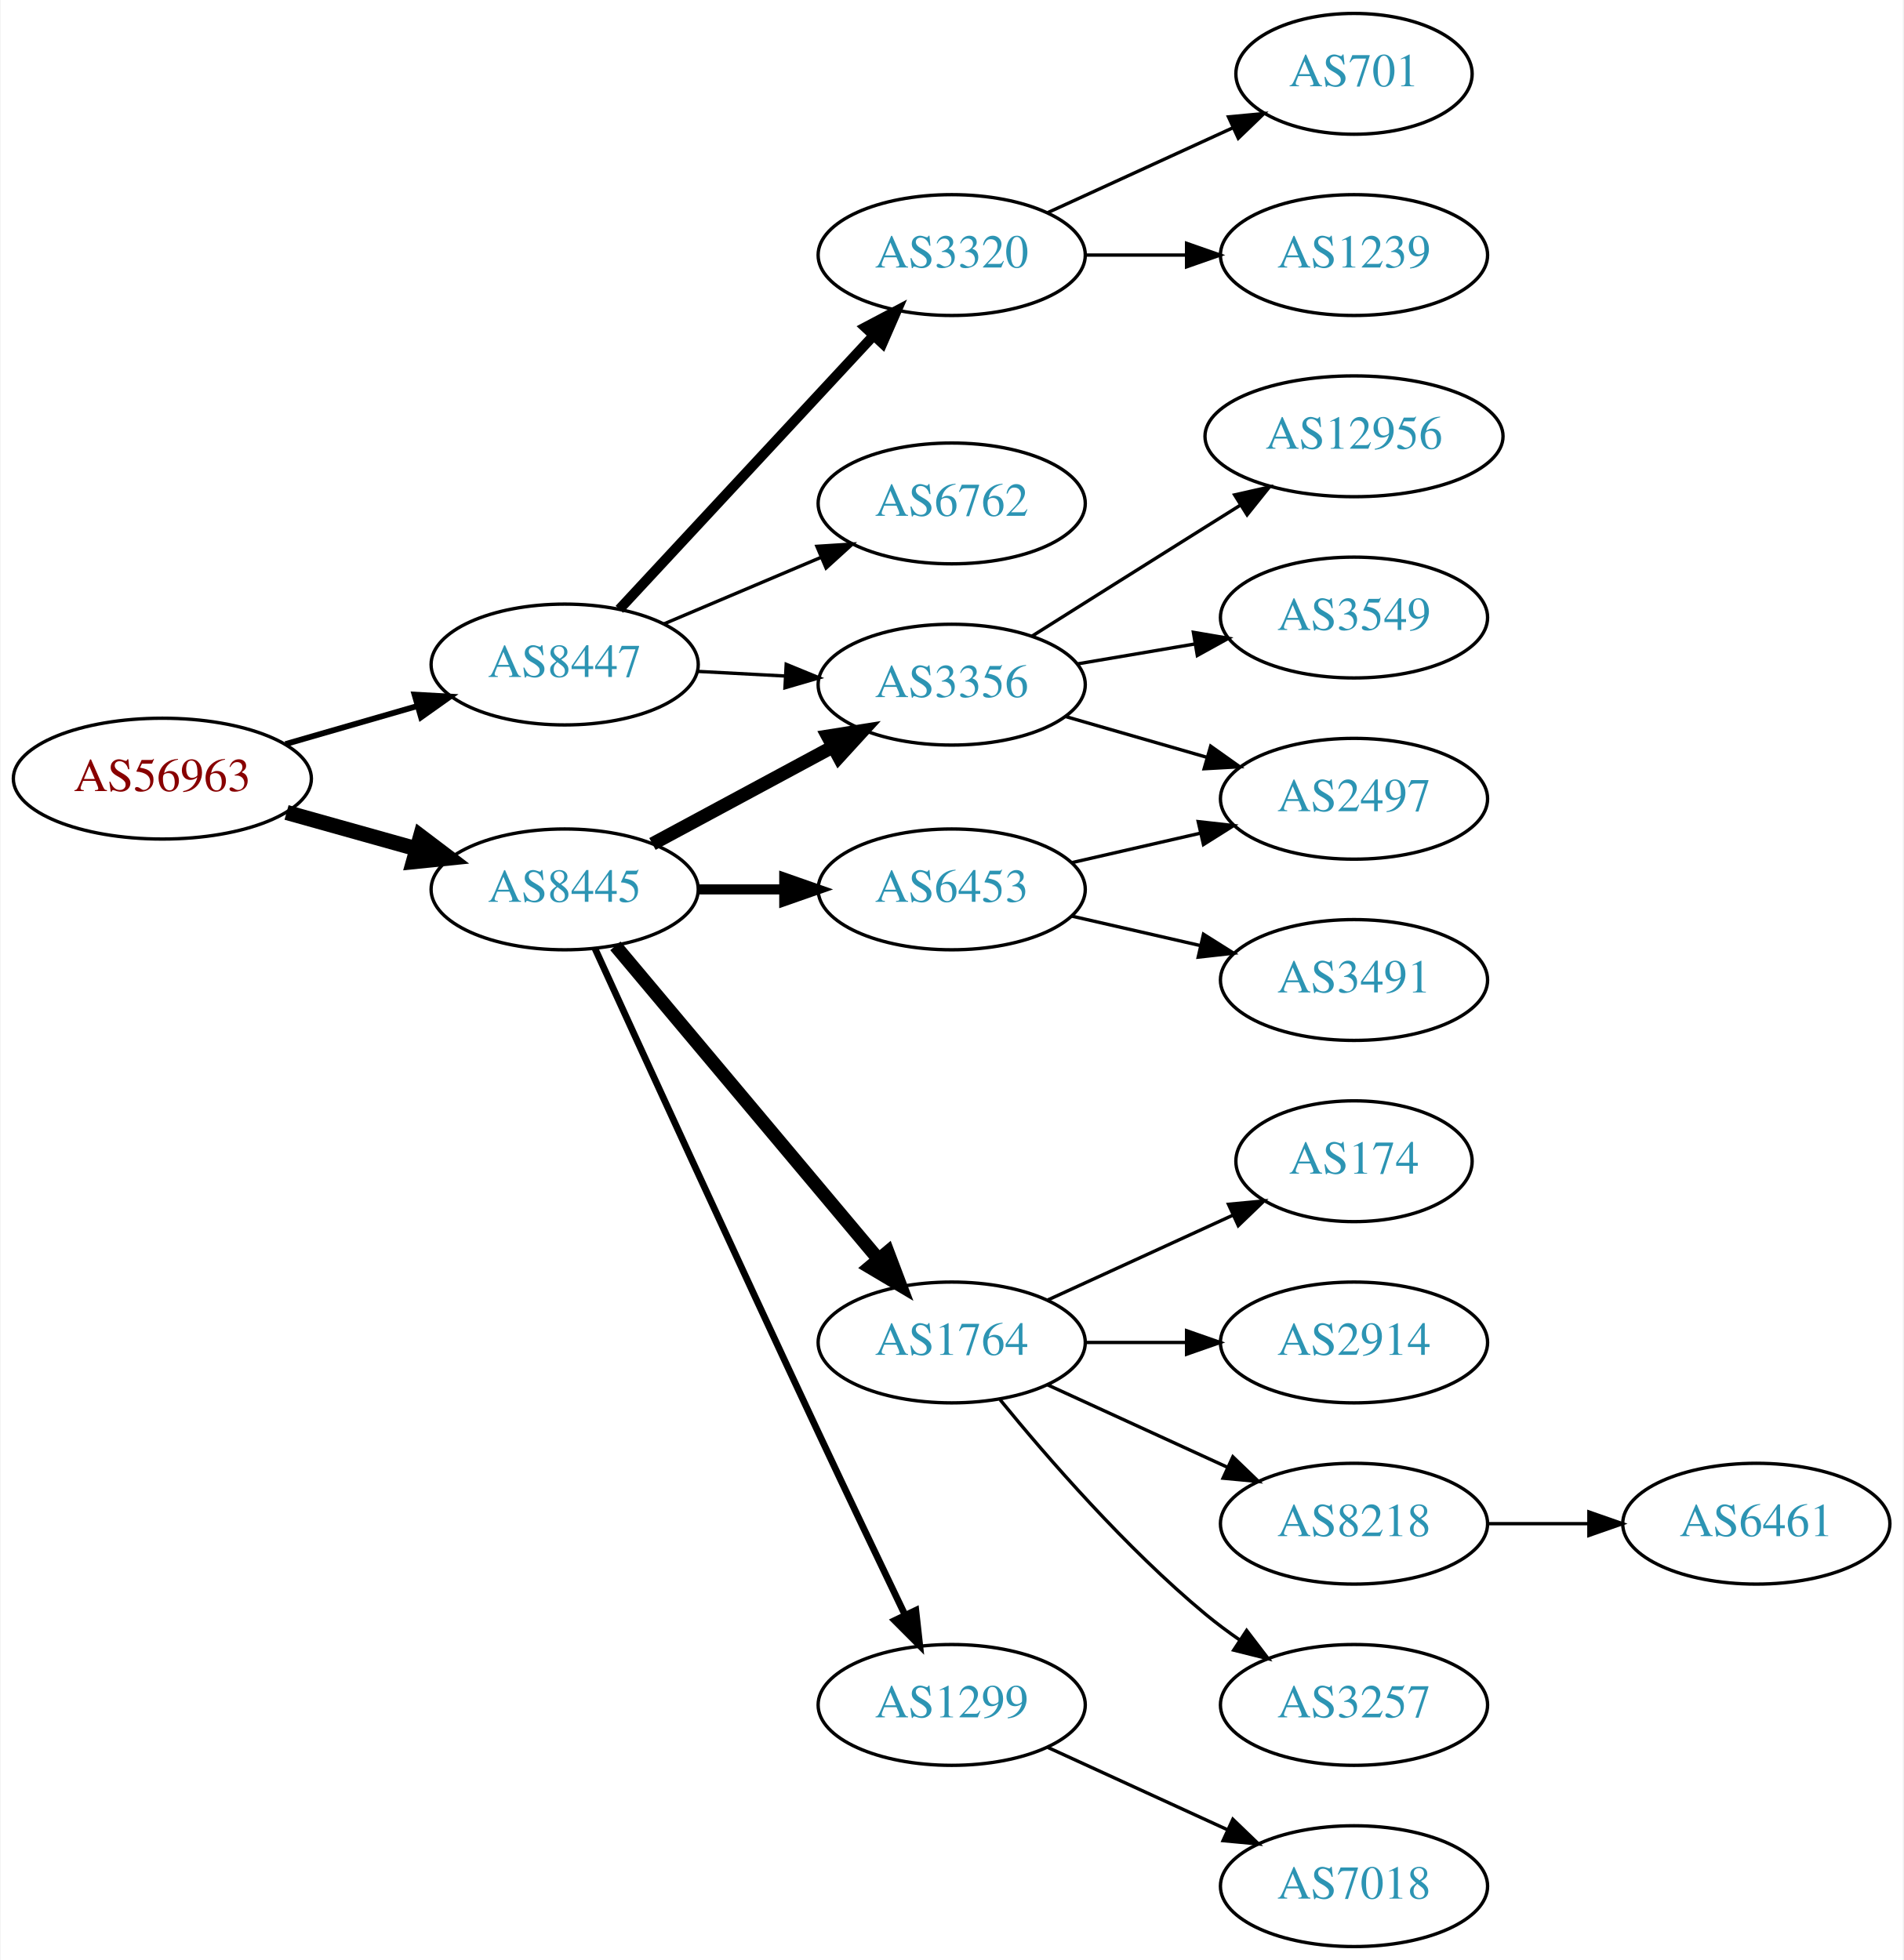
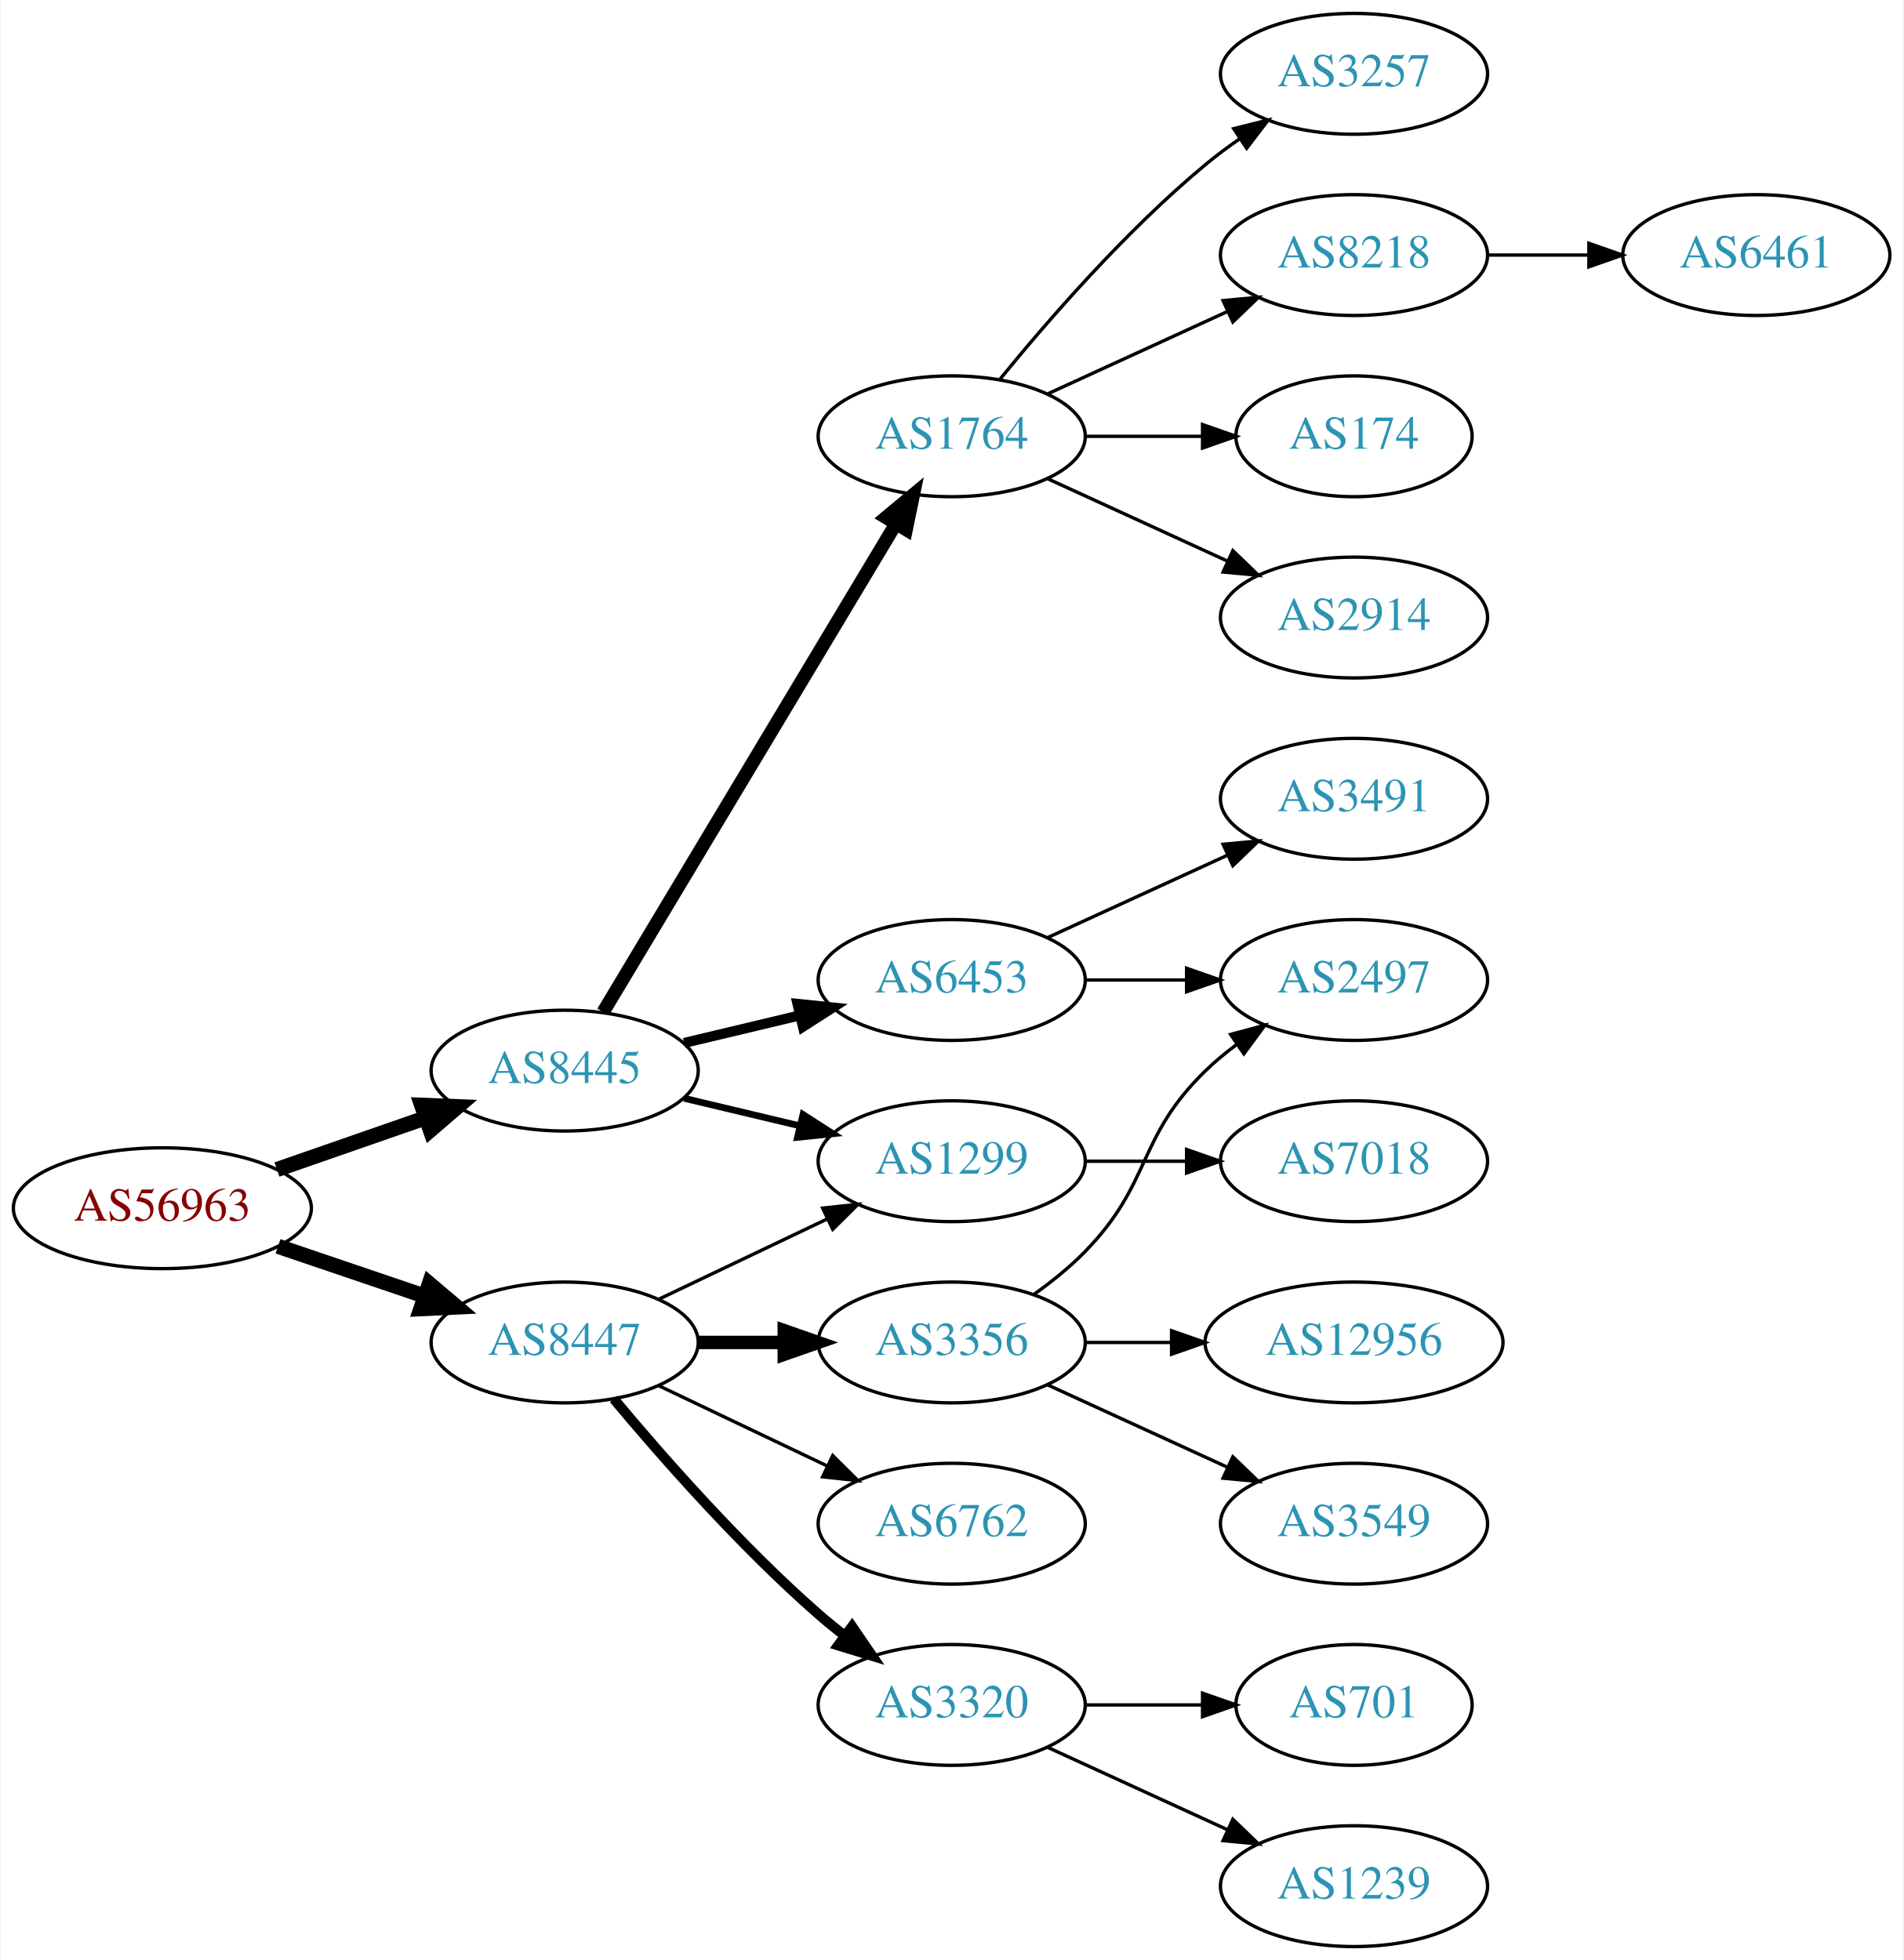
<svg xmlns="http://www.w3.org/2000/svg" xmlns:xlink="http://www.w3.org/1999/xlink" width="567pt" height="584pt" viewBox="0.00 0.00 566.66 584.00">
  <g id="graph0" class="graph" transform="scale(1 1) rotate(0) translate(4 580)">
    <polygon fill="white" stroke="none" points="-4,4 -4,-580 562.663,-580 562.663,4 -4,4" />
    <g id="node1" class="node">
      <g id="a_node1">
        <a xlink:href="/asn/56963" xlink:title="AS56963 ~ Skidata AG [AT]">
-           <ellipse fill="#ffffff" stroke="black" cx="44.196" cy="-348" rx="44.393" ry="18" />
-           <text text-anchor="middle" x="44.196" y="-344.3" font-family="Times,serif" font-size="14.00" fill="#880000">AS56963</text>
+           <ellipse fill="#ffffff" stroke="black" cx="44.196" cy="-220" rx="44.393" ry="18" />
+           <text text-anchor="middle" x="44.196" y="-216.3" font-family="Times,serif" font-size="14.00" fill="#880000">AS56963</text>
        </a>
      </g>
    </g>
    <g id="node2" class="node">
      <g id="a_node2">
        <a xlink:href="/asn/8445" xlink:title="AS8445 ~ SALZBURG-AG-AS [AT]">
-           <ellipse fill="#ffffff" stroke="black" cx="164.039" cy="-315" rx="39.794" ry="18" />
-           <text text-anchor="middle" x="164.039" y="-311.3" font-family="Times,serif" font-size="14.00" fill="#2c94b3">AS8445</text>
+           <ellipse fill="#ffffff" stroke="black" cx="164.039" cy="-261" rx="39.794" ry="18" />
+           <text text-anchor="middle" x="164.039" y="-257.3" font-family="Times,serif" font-size="14.00" fill="#2c94b3">AS8445</text>
        </a>
      </g>
    </g>
    <g id="edge1" class="edge">
-       <path fill="none" stroke="black" stroke-width="4.5" d="M81.193,-337.92C93.37,-334.51 107.095,-330.666 119.776,-327.115" />
-       <polygon fill="black" stroke="black" stroke-width="4.5" points="121.106,-330.832 129.673,-324.343 118.982,-323.248 121.106,-330.832" />
+       <path fill="none" stroke="black" stroke-width="4.5" d="M78.335,-231.53C92.053,-236.302 108.092,-241.883 122.502,-246.896" />
+       <polygon fill="black" stroke="black" stroke-width="4.5" points="121.43,-250.692 132.168,-250.26 124.018,-243.255 121.43,-250.692" />
    </g>
    <g id="node3" class="node">
      <g id="a_node3">
        <a xlink:href="/asn/8447" xlink:title="AS8447 ~ A1 Telekom Austria AG [AT]">
-           <ellipse fill="#ffffff" stroke="black" cx="164.039" cy="-382" rx="39.794" ry="18" />
-           <text text-anchor="middle" x="164.039" y="-378.3" font-family="Times,serif" font-size="14.00" fill="#2c94b3">AS8447</text>
+           <ellipse fill="#ffffff" stroke="black" cx="164.039" cy="-180" rx="39.794" ry="18" />
+           <text text-anchor="middle" x="164.039" y="-176.3" font-family="Times,serif" font-size="14.00" fill="#2c94b3">AS8447</text>
        </a>
      </g>
    </g>
    <g id="edge2" class="edge">
-       <path fill="none" stroke="black" stroke-width="1.731" d="M80.873,-358.293C93.288,-361.876 107.344,-365.931 120.275,-369.662" />
-       <polygon fill="black" stroke="black" stroke-width="1.731" points="119.32,-373.029 129.898,-372.438 121.26,-366.303 119.32,-373.029" />
+       <path fill="none" stroke="black" stroke-width="4.5" d="M78.65,-208.645C92.251,-204.028 108.093,-198.651 122.354,-193.81" />
+       <polygon fill="black" stroke="black" stroke-width="4.5" points="123.724,-197.503 131.928,-190.56 121.193,-190.046 123.724,-197.503" />
    </g>
    <g id="node4" class="node">
      <g id="a_node4">
-         <a xlink:href="/asn/3356" xlink:title="AS3356 ~ Level 3 Parent, LLC [US]">
-           <ellipse fill="#ffffff" stroke="black" cx="279.332" cy="-376" rx="39.794" ry="18" />
-           <text text-anchor="middle" x="279.332" y="-372.3" font-family="Times,serif" font-size="14.00" fill="#2c94b3">AS3356</text>
+         <a xlink:href="/asn/1299" xlink:title="AS1299 ~ Telia Carrier [EU]">
+           <ellipse fill="#ffffff" stroke="black" cx="279.332" cy="-234" rx="39.794" ry="18" />
+           <text text-anchor="middle" x="279.332" y="-230.3" font-family="Times,serif" font-size="14.00" fill="#2c94b3">AS1299</text>
        </a>
      </g>
    </g>
    <g id="edge3" class="edge">
-       <path fill="none" stroke="black" stroke-width="4" d="M190.182,-328.538C205.913,-337.008 226.397,-348.037 243.659,-357.331" />
-       <polygon fill="black" stroke="black" stroke-width="4" points="242.403,-360.63 252.867,-362.289 245.721,-354.467 242.403,-360.63" />
+       <path fill="none" stroke="black" stroke-width="2" d="M199.646,-252.752C210.517,-250.162 222.671,-247.265 234.114,-244.538" />
+       <polygon fill="black" stroke="black" stroke-width="2" points="235.02,-247.92 243.936,-242.197 233.397,-241.111 235.02,-247.92" />
    </g>
    <g id="node5" class="node">
      <g id="a_node5">
        <a xlink:href="/asn/6453" xlink:title="AS6453 ~ TATA COMMUNICATIONS (AMERICA) INC [US]">
-           <ellipse fill="#ffffff" stroke="black" cx="279.332" cy="-315" rx="39.794" ry="18" />
-           <text text-anchor="middle" x="279.332" y="-311.3" font-family="Times,serif" font-size="14.00" fill="#2c94b3">AS6453</text>
+           <ellipse fill="#ffffff" stroke="black" cx="279.332" cy="-288" rx="39.794" ry="18" />
+           <text text-anchor="middle" x="279.332" y="-284.3" font-family="Times,serif" font-size="14.00" fill="#2c94b3">AS6453</text>
        </a>
      </g>
    </g>
    <g id="edge4" class="edge">
-       <path fill="none" stroke="black" stroke-width="3" d="M203.711,-315C211.914,-315 220.678,-315 229.21,-315" />
-       <polygon fill="black" stroke="black" stroke-width="3" points="229.449,-318.5 239.449,-315 229.449,-311.5 229.449,-318.5" />
+       <path fill="none" stroke="black" stroke-width="3" d="M199.646,-269.248C210.517,-271.838 222.671,-274.735 234.114,-277.462" />
+       <polygon fill="black" stroke="black" stroke-width="3" points="233.397,-280.889 243.936,-279.803 235.02,-274.08 233.397,-280.889" />
    </g>
    <g id="node6" class="node">
      <g id="a_node6">
-         <a xlink:href="/asn/1299" xlink:title="AS1299 ~ Telia Carrier [EU]">
+         <a xlink:href="/asn/1764" xlink:title="AS1764 ~ NEXTLAYER-AS [AT]">
+           <ellipse fill="#ffffff" stroke="black" cx="279.332" cy="-450" rx="39.794" ry="18" />
+           <text text-anchor="middle" x="279.332" y="-446.3" font-family="Times,serif" font-size="14.00" fill="#2c94b3">AS1764</text>
+         </a>
+       </g>
+     </g>
+     <g id="edge5" class="edge">
+       <path fill="none" stroke="black" stroke-width="4" d="M175.494,-278.442C195.475,-311.775 239.18,-384.686 262.666,-423.866" />
+       <polygon fill="black" stroke="black" stroke-width="4" points="259.758,-425.823 267.902,-432.6 265.762,-422.224 259.758,-425.823" />
+     </g>
+     <g id="edge17" class="edge">
+       <path fill="none" stroke="black" d="M192.175,-192.934C207.169,-200.081 225.99,-209.052 242.213,-216.785" />
+       <polygon fill="black" stroke="black" points="240.884,-220.028 251.417,-221.171 243.895,-213.709 240.884,-220.028" />
+     </g>
+     <g id="node15" class="node">
+       <g id="a_node15">
+         <a xlink:href="/asn/3356" xlink:title="AS3356 ~ Level 3 Parent, LLC [US]">
+           <ellipse fill="#ffffff" stroke="black" cx="279.332" cy="-180" rx="39.794" ry="18" />
+           <text text-anchor="middle" x="279.332" y="-176.3" font-family="Times,serif" font-size="14.00" fill="#2c94b3">AS3356</text>
+         </a>
+       </g>
+     </g>
+     <g id="edge14" class="edge">
+       <path fill="none" stroke="black" stroke-width="4" d="M203.711,-180C211.914,-180 220.678,-180 229.21,-180" />
+       <polygon fill="black" stroke="black" stroke-width="4" points="229.449,-183.5 239.449,-180 229.449,-176.5 229.449,-183.5" />
+     </g>
+     <g id="node16" class="node">
+       <g id="a_node16">
+         <a xlink:href="/asn/6762" xlink:title="AS6762 ~ TELECOM ITALIA SPARKLE S.p.A. [IT]">
+           <ellipse fill="#ffffff" stroke="black" cx="279.332" cy="-126" rx="39.794" ry="18" />
+           <text text-anchor="middle" x="279.332" y="-122.3" font-family="Times,serif" font-size="14.00" fill="#2c94b3">AS6762</text>
+         </a>
+       </g>
+     </g>
+     <g id="edge15" class="edge">
+       <path fill="none" stroke="black" d="M192.175,-167.066C207.169,-159.919 225.99,-150.948 242.213,-143.215" />
+       <polygon fill="black" stroke="black" points="243.895,-146.291 251.417,-138.829 240.884,-139.972 243.895,-146.291" />
+     </g>
+     <g id="node17" class="node">
+       <g id="a_node17">
+         <a xlink:href="/asn/3320" xlink:title="AS3320 ~ DTAG [DE]">
          <ellipse fill="#ffffff" stroke="black" cx="279.332" cy="-72" rx="39.794" ry="18" />
-           <text text-anchor="middle" x="279.332" y="-68.3" font-family="Times,serif" font-size="14.00" fill="#2c94b3">AS1299</text>
-         </a>
-       </g>
-     </g>
-     <g id="edge5" class="edge">
-       <path fill="none" stroke="black" stroke-width="2" d="M173.026,-297.464C186.602,-267.704 215.099,-205.43 239.685,-153 248.176,-134.892 257.868,-114.579 265.422,-98.825" />
-       <polygon fill="black" stroke="black" stroke-width="2" points="268.647,-100.195 269.82,-89.665 262.337,-97.165 268.647,-100.195" />
+           <text text-anchor="middle" x="279.332" y="-68.3" font-family="Times,serif" font-size="14.00" fill="#2c94b3">AS3320</text>
+         </a>
+       </g>
+     </g>
+     <g id="edge16" class="edge">
+       <path fill="none" stroke="black" stroke-width="3" d="M178.669,-163.183C192.951,-146.071 216.498,-119.255 239.685,-99 242.151,-96.846 244.789,-94.706 247.487,-92.628" />
+       <polygon fill="black" stroke="black" stroke-width="3" points="249.66,-95.375 255.641,-86.63 245.512,-89.736 249.66,-95.375" />
+     </g>
+     <g id="node14" class="node">
+       <g id="a_node14">
+         <a xlink:href="/asn/7018" xlink:title="AS7018 ~ AT&amp;T Services, Inc. [US]">
+           <ellipse fill="#ffffff" stroke="black" cx="399.174" cy="-234" rx="39.794" ry="18" />
+           <text text-anchor="middle" x="399.174" y="-230.3" font-family="Times,serif" font-size="14.00" fill="#2c94b3">AS7018</text>
+         </a>
+       </g>
+     </g>
+     <g id="edge13" class="edge">
+       <path fill="none" stroke="black" d="M319.244,-234C328.798,-234 339.147,-234 349.11,-234" />
+       <polygon fill="black" stroke="black" points="349.302,-237.5 359.302,-234 349.302,-230.5 349.302,-237.5" />
+     </g>
+     <g id="node12" class="node">
+       <g id="a_node12">
+         <a xlink:href="/asn/2497" xlink:title="AS2497 ~ Internet Initiative Japan Inc. [JP]">
+           <ellipse fill="#ffffff" stroke="black" cx="399.174" cy="-288" rx="39.794" ry="18" />
+           <text text-anchor="middle" x="399.174" y="-284.3" font-family="Times,serif" font-size="14.00" fill="#2c94b3">AS2497</text>
+         </a>
+       </g>
+     </g>
+     <g id="edge11" class="edge">
+       <path fill="none" stroke="black" d="M319.244,-288C328.798,-288 339.147,-288 349.11,-288" />
+       <polygon fill="black" stroke="black" points="349.302,-291.5 359.302,-288 349.302,-284.5 349.302,-291.5" />
+     </g>
+     <g id="node13" class="node">
+       <g id="a_node13">
+         <a xlink:href="/asn/3491" xlink:title="AS3491 ~ PCCW Global, Inc. [US]">
+           <ellipse fill="#ffffff" stroke="black" cx="399.174" cy="-342" rx="39.794" ry="18" />
+           <text text-anchor="middle" x="399.174" y="-338.3" font-family="Times,serif" font-size="14.00" fill="#2c94b3">AS3491</text>
+         </a>
+       </g>
+     </g>
+     <g id="edge12" class="edge">
+       <path fill="none" stroke="black" d="M307.96,-300.661C323.917,-307.973 344.188,-317.261 361.471,-325.181" />
+       <polygon fill="black" stroke="black" points="360.169,-328.435 370.718,-329.419 363.085,-322.071 360.169,-328.435" />
    </g>
    <g id="node7" class="node">
      <g id="a_node7">
-         <a xlink:href="/asn/1764" xlink:title="AS1764 ~ NEXTLAYER-AS [AT]">
-           <ellipse fill="#ffffff" stroke="black" cx="279.332" cy="-180" rx="39.794" ry="18" />
-           <text text-anchor="middle" x="279.332" y="-176.3" font-family="Times,serif" font-size="14.00" fill="#2c94b3">AS1764</text>
+         <a xlink:href="/asn/8218" xlink:title="AS8218 ~ legacy Neotelecoms [FR]">
+           <ellipse fill="#ffffff" stroke="black" cx="399.174" cy="-504" rx="39.794" ry="18" />
+           <text text-anchor="middle" x="399.174" y="-500.3" font-family="Times,serif" font-size="14.00" fill="#2c94b3">AS8218</text>
        </a>
      </g>
    </g>
    <g id="edge6" class="edge">
-       <path fill="none" stroke="black" stroke-width="4" d="M179.158,-298.175C198.833,-274.731 234.637,-232.066 257.415,-204.924" />
-       <polygon fill="black" stroke="black" stroke-width="4" points="260.287,-206.947 264.034,-197.037 254.925,-202.447 260.287,-206.947" />
-     </g>
-     <g id="edge20" class="edge">
-       <path fill="none" stroke="black" d="M203.711,-379.952C212.096,-379.508 221.068,-379.033 229.778,-378.571" />
-       <polygon fill="black" stroke="black" points="230.033,-382.063 239.834,-378.039 229.663,-375.073 230.033,-382.063" />
+       <path fill="none" stroke="black" d="M307.96,-462.661C323.917,-469.973 344.188,-479.261 361.471,-487.181" />
+       <polygon fill="black" stroke="black" points="360.169,-490.435 370.718,-491.419 363.085,-484.071 360.169,-490.435" />
+     </g>
+     <g id="node8" class="node">
+       <g id="a_node8">
+         <a xlink:href="/asn/174" xlink:title="AS174 ~ Cogent Communications [US]">
+           <ellipse fill="#ffffff" stroke="black" cx="399.174" cy="-450" rx="35.194" ry="18" />
+           <text text-anchor="middle" x="399.174" y="-446.3" font-family="Times,serif" font-size="14.00" fill="#2c94b3">AS174</text>
+         </a>
+       </g>
+     </g>
+     <g id="edge7" class="edge">
+       <path fill="none" stroke="black" d="M319.244,-450C330.331,-450 342.491,-450 353.873,-450" />
+       <polygon fill="black" stroke="black" points="354.055,-453.5 364.055,-450 354.055,-446.5 354.055,-453.5" />
+     </g>
+     <g id="node9" class="node">
+       <g id="a_node9">
+         <a xlink:href="/asn/2914" xlink:title="AS2914 ~ NTT America, Inc. [US]">
+           <ellipse fill="#ffffff" stroke="black" cx="399.174" cy="-396" rx="39.794" ry="18" />
+           <text text-anchor="middle" x="399.174" y="-392.3" font-family="Times,serif" font-size="14.00" fill="#2c94b3">AS2914</text>
+         </a>
+       </g>
+     </g>
+     <g id="edge8" class="edge">
+       <path fill="none" stroke="black" d="M307.96,-437.339C323.917,-430.027 344.188,-420.739 361.471,-412.819" />
+       <polygon fill="black" stroke="black" points="363.085,-415.929 370.718,-408.581 360.169,-409.565 363.085,-415.929" />
+     </g>
+     <g id="node10" class="node">
+       <g id="a_node10">
+         <a xlink:href="/asn/3257" xlink:title="AS3257 ~ GTT [DE]">
+           <ellipse fill="#ffffff" stroke="black" cx="399.174" cy="-558" rx="39.794" ry="18" />
+           <text text-anchor="middle" x="399.174" y="-554.3" font-family="Times,serif" font-size="14.00" fill="#2c94b3">AS3257</text>
+         </a>
+       </g>
+     </g>
+     <g id="edge9" class="edge">
+       <path fill="none" stroke="black" d="M293.751,-467.065C307.865,-484.375 331.28,-511.345 354.978,-531 358.194,-533.668 361.695,-536.27 365.265,-538.741" />
+       <polygon fill="black" stroke="black" points="363.343,-541.666 373.622,-544.236 367.189,-535.817 363.343,-541.666" />
+     </g>
+     <g id="node11" class="node">
+       <g id="a_node11">
+         <a xlink:href="/asn/6461" xlink:title="AS6461 ~ Zayo Bandwidth [US]">
+           <ellipse fill="#ffffff" stroke="black" cx="519.017" cy="-504" rx="39.794" ry="18" />
+           <text text-anchor="middle" x="519.017" y="-500.3" font-family="Times,serif" font-size="14.00" fill="#2c94b3">AS6461</text>
+         </a>
+       </g>
+     </g>
+     <g id="edge10" class="edge">
+       <path fill="none" stroke="black" d="M439.087,-504C448.64,-504 458.99,-504 468.952,-504" />
+       <polygon fill="black" stroke="black" points="469.145,-507.5 479.145,-504 469.145,-500.5 469.145,-507.5" />
+     </g>
+     <g id="edge18" class="edge">
+       <path fill="none" stroke="black" d="M303.926,-194.389C309.182,-198.148 314.513,-202.437 318.978,-207 339.151,-227.617 334.285,-240.906 354.978,-261 357.823,-263.763 360.997,-266.386 364.297,-268.834" />
+       <polygon fill="black" stroke="black" points="362.414,-271.786 372.645,-274.538 366.363,-266.006 362.414,-271.786" />
    </g>
    <g id="node18" class="node">
      <g id="a_node18">
-         <a xlink:href="/asn/3320" xlink:title="AS3320 ~ DTAG [DE]">
-           <ellipse fill="#ffffff" stroke="black" cx="279.332" cy="-504" rx="39.794" ry="18" />
-           <text text-anchor="middle" x="279.332" y="-500.3" font-family="Times,serif" font-size="14.00" fill="#2c94b3">AS3320</text>
-         </a>
-       </g>
-     </g>
-     <g id="edge18" class="edge">
-       <path fill="none" stroke="black" stroke-width="3" d="M180.318,-398.453C199.829,-419.464 233.737,-455.978 256.108,-480.068" />
-       <polygon fill="black" stroke="black" stroke-width="3" points="253.563,-482.472 262.933,-487.418 258.693,-477.708 253.563,-482.472" />
+         <a xlink:href="/asn/3549" xlink:title="AS3549 ~ Level 3 Parent, LLC [US]">
+           <ellipse fill="#ffffff" stroke="black" cx="399.174" cy="-126" rx="39.794" ry="18" />
+           <text text-anchor="middle" x="399.174" y="-122.3" font-family="Times,serif" font-size="14.00" fill="#2c94b3">AS3549</text>
+         </a>
+       </g>
+     </g>
+     <g id="edge19" class="edge">
+       <path fill="none" stroke="black" d="M307.96,-167.339C323.917,-160.027 344.188,-150.739 361.471,-142.819" />
+       <polygon fill="black" stroke="black" points="363.085,-145.929 370.718,-138.581 360.169,-139.565 363.085,-145.929" />
    </g>
    <g id="node19" class="node">
      <g id="a_node19">
-         <a xlink:href="/asn/6762" xlink:title="AS6762 ~ TELECOM ITALIA SPARKLE S.p.A. [IT]">
-           <ellipse fill="#ffffff" stroke="black" cx="279.332" cy="-430" rx="39.794" ry="18" />
-           <text text-anchor="middle" x="279.332" y="-426.3" font-family="Times,serif" font-size="14.00" fill="#2c94b3">AS6762</text>
-         </a>
-       </g>
-     </g>
-     <g id="edge19" class="edge">
-       <path fill="none" stroke="black" d="M193.627,-394.112C207.85,-400.138 225.229,-407.502 240.536,-413.987" />
-       <polygon fill="black" stroke="black" points="239.179,-417.213 249.752,-417.891 241.91,-410.768 239.179,-417.213" />
-     </g>
-     <g id="node8" class="node">
-       <g id="a_node8">
-         <a xlink:href="/asn/3549" xlink:title="AS3549 ~ Level 3 Parent, LLC [US]">
-           <ellipse fill="#ffffff" stroke="black" cx="399.174" cy="-396" rx="39.794" ry="18" />
-           <text text-anchor="middle" x="399.174" y="-392.3" font-family="Times,serif" font-size="14.00" fill="#2c94b3">AS3549</text>
-         </a>
-       </g>
-     </g>
-     <g id="edge7" class="edge">
-       <path fill="none" stroke="black" d="M316.65,-382.164C327.739,-384.046 340.086,-386.141 351.749,-388.121" />
-       <polygon fill="black" stroke="black" points="351.328,-391.599 361.773,-389.822 352.5,-384.698 351.328,-391.599" />
-     </g>
-     <g id="node9" class="node">
-       <g id="a_node9">
        <a xlink:href="/asn/12956" xlink:title="AS12956 ~ TELXIUS [ES]">
-           <ellipse fill="#ffffff" stroke="black" cx="399.174" cy="-450" rx="44.393" ry="18" />
-           <text text-anchor="middle" x="399.174" y="-446.3" font-family="Times,serif" font-size="14.00" fill="#2c94b3">AS12956</text>
-         </a>
-       </g>
-     </g>
-     <g id="edge8" class="edge">
-       <path fill="none" stroke="black" d="M303.188,-390.419C317.957,-399.728 337.594,-412.095 354.978,-423 358.338,-425.108 361.846,-427.305 365.347,-429.497" />
-       <polygon fill="black" stroke="black" points="363.614,-432.541 373.949,-434.877 367.327,-426.607 363.614,-432.541" />
-     </g>
-     <g id="node10" class="node">
-       <g id="a_node10">
-         <a xlink:href="/asn/2497" xlink:title="AS2497 ~ Internet Initiative Japan Inc. [JP]">
-           <ellipse fill="#ffffff" stroke="black" cx="399.174" cy="-342" rx="39.794" ry="18" />
-           <text text-anchor="middle" x="399.174" y="-338.3" font-family="Times,serif" font-size="14.00" fill="#2c94b3">AS2497</text>
-         </a>
-       </g>
-     </g>
-     <g id="edge9" class="edge">
-       <path fill="none" stroke="black" d="M313.157,-366.529C326.2,-362.766 341.381,-358.386 355.275,-354.377" />
-       <polygon fill="black" stroke="black" points="356.478,-357.673 365.116,-351.538 354.537,-350.947 356.478,-357.673" />
-     </g>
-     <g id="edge10" class="edge">
-       <path fill="none" stroke="black" d="M315.051,-322.955C327.051,-325.704 340.672,-328.825 353.364,-331.733" />
-       <polygon fill="black" stroke="black" points="352.767,-335.187 363.296,-334.009 354.33,-328.364 352.767,-335.187" />
-     </g>
-     <g id="node11" class="node">
-       <g id="a_node11">
-         <a xlink:href="/asn/3491" xlink:title="AS3491 ~ PCCW Global, Inc. [US]">
-           <ellipse fill="#ffffff" stroke="black" cx="399.174" cy="-288" rx="39.794" ry="18" />
-           <text text-anchor="middle" x="399.174" y="-284.3" font-family="Times,serif" font-size="14.00" fill="#2c94b3">AS3491</text>
-         </a>
-       </g>
-     </g>
-     <g id="edge11" class="edge">
-       <path fill="none" stroke="black" d="M315.051,-307.045C327.051,-304.296 340.672,-301.175 353.364,-298.267" />
-       <polygon fill="black" stroke="black" points="354.33,-301.636 363.296,-295.991 352.767,-294.813 354.33,-301.636" />
-     </g>
-     <g id="node12" class="node">
-       <g id="a_node12">
-         <a xlink:href="/asn/7018" xlink:title="AS7018 ~ AT&amp;T Services, Inc. [US]">
-           <ellipse fill="#ffffff" stroke="black" cx="399.174" cy="-18" rx="39.794" ry="18" />
-           <text text-anchor="middle" x="399.174" y="-14.3" font-family="Times,serif" font-size="14.00" fill="#2c94b3">AS7018</text>
-         </a>
-       </g>
-     </g>
-     <g id="edge12" class="edge">
-       <path fill="none" stroke="black" d="M307.96,-59.339C323.917,-52.027 344.188,-42.739 361.471,-34.819" />
-       <polygon fill="black" stroke="black" points="363.085,-37.929 370.718,-30.581 360.169,-31.565 363.085,-37.929" />
-     </g>
-     <g id="node13" class="node">
-       <g id="a_node13">
-         <a xlink:href="/asn/8218" xlink:title="AS8218 ~ legacy Neotelecoms [FR]">
-           <ellipse fill="#ffffff" stroke="black" cx="399.174" cy="-126" rx="39.794" ry="18" />
-           <text text-anchor="middle" x="399.174" y="-122.3" font-family="Times,serif" font-size="14.00" fill="#2c94b3">AS8218</text>
-         </a>
-       </g>
-     </g>
-     <g id="edge13" class="edge">
-       <path fill="none" stroke="black" d="M307.96,-167.339C323.917,-160.027 344.188,-150.739 361.471,-142.819" />
-       <polygon fill="black" stroke="black" points="363.085,-145.929 370.718,-138.581 360.169,-139.565 363.085,-145.929" />
-     </g>
-     <g id="node14" class="node">
-       <g id="a_node14">
-         <a xlink:href="/asn/3257" xlink:title="AS3257 ~ GTT [DE]">
-           <ellipse fill="#ffffff" stroke="black" cx="399.174" cy="-72" rx="39.794" ry="18" />
-           <text text-anchor="middle" x="399.174" y="-68.3" font-family="Times,serif" font-size="14.00" fill="#2c94b3">AS3257</text>
-         </a>
-       </g>
-     </g>
-     <g id="edge14" class="edge">
-       <path fill="none" stroke="black" d="M293.751,-162.935C307.865,-145.625 331.28,-118.655 354.978,-99 358.194,-96.332 361.695,-93.73 365.265,-91.259" />
-       <polygon fill="black" stroke="black" points="367.189,-94.183 373.622,-85.764 363.343,-88.334 367.189,-94.183" />
-     </g>
-     <g id="node15" class="node">
-       <g id="a_node15">
-         <a xlink:href="/asn/174" xlink:title="AS174 ~ Cogent Communications [US]">
-           <ellipse fill="#ffffff" stroke="black" cx="399.174" cy="-234" rx="35.194" ry="18" />
-           <text text-anchor="middle" x="399.174" y="-230.3" font-family="Times,serif" font-size="14.00" fill="#2c94b3">AS174</text>
-         </a>
-       </g>
-     </g>
-     <g id="edge15" class="edge">
-       <path fill="none" stroke="black" d="M307.96,-192.661C324.377,-200.183 345.358,-209.798 362.955,-217.861" />
-       <polygon fill="black" stroke="black" points="361.783,-221.174 372.332,-222.158 364.7,-214.811 361.783,-221.174" />
-     </g>
-     <g id="node16" class="node">
-       <g id="a_node16">
-         <a xlink:href="/asn/2914" xlink:title="AS2914 ~ NTT America, Inc. [US]">
-           <ellipse fill="#ffffff" stroke="black" cx="399.174" cy="-180" rx="39.794" ry="18" />
-           <text text-anchor="middle" x="399.174" y="-176.3" font-family="Times,serif" font-size="14.00" fill="#2c94b3">AS2914</text>
-         </a>
-       </g>
-     </g>
-     <g id="edge16" class="edge">
-       <path fill="none" stroke="black" d="M319.244,-180C328.798,-180 339.147,-180 349.11,-180" />
-       <polygon fill="black" stroke="black" points="349.302,-183.5 359.302,-180 349.302,-176.5 349.302,-183.5" />
-     </g>
-     <g id="node17" class="node">
-       <g id="a_node17">
-         <a xlink:href="/asn/6461" xlink:title="AS6461 ~ Zayo Bandwidth [US]">
-           <ellipse fill="#ffffff" stroke="black" cx="519.017" cy="-126" rx="39.794" ry="18" />
-           <text text-anchor="middle" x="519.017" y="-122.3" font-family="Times,serif" font-size="14.00" fill="#2c94b3">AS6461</text>
-         </a>
-       </g>
-     </g>
-     <g id="edge17" class="edge">
-       <path fill="none" stroke="black" d="M439.087,-126C448.64,-126 458.99,-126 468.952,-126" />
-       <polygon fill="black" stroke="black" points="469.145,-129.5 479.145,-126 469.145,-122.5 469.145,-129.5" />
+           <ellipse fill="#ffffff" stroke="black" cx="399.174" cy="-180" rx="44.393" ry="18" />
+           <text text-anchor="middle" x="399.174" y="-176.3" font-family="Times,serif" font-size="14.00" fill="#2c94b3">AS12956</text>
+         </a>
+       </g>
+     </g>
+     <g id="edge20" class="edge">
+       <path fill="none" stroke="black" d="M319.244,-180C327.347,-180 336.022,-180 344.548,-180" />
+       <polygon fill="black" stroke="black" points="344.826,-183.5 354.826,-180 344.826,-176.5 344.826,-183.5" />
    </g>
    <g id="node20" class="node">
      <g id="a_node20">
        <a xlink:href="/asn/1239" xlink:title="AS1239 ~ Sprint [US]">
-           <ellipse fill="#ffffff" stroke="black" cx="399.174" cy="-504" rx="39.794" ry="18" />
-           <text text-anchor="middle" x="399.174" y="-500.3" font-family="Times,serif" font-size="14.00" fill="#2c94b3">AS1239</text>
+           <ellipse fill="#ffffff" stroke="black" cx="399.174" cy="-18" rx="39.794" ry="18" />
+           <text text-anchor="middle" x="399.174" y="-14.3" font-family="Times,serif" font-size="14.00" fill="#2c94b3">AS1239</text>
        </a>
      </g>
    </g>
    <g id="edge21" class="edge">
-       <path fill="none" stroke="black" d="M319.244,-504C328.798,-504 339.147,-504 349.11,-504" />
-       <polygon fill="black" stroke="black" points="349.302,-507.5 359.302,-504 349.302,-500.5 349.302,-507.5" />
+       <path fill="none" stroke="black" d="M307.96,-59.339C323.917,-52.027 344.188,-42.739 361.471,-34.819" />
+       <polygon fill="black" stroke="black" points="363.085,-37.929 370.718,-30.581 360.169,-31.565 363.085,-37.929" />
    </g>
    <g id="node21" class="node">
      <g id="a_node21">
        <a xlink:href="/asn/701" xlink:title="AS701 ~ UUNET [US]">
-           <ellipse fill="#ffffff" stroke="black" cx="399.174" cy="-558" rx="35.194" ry="18" />
-           <text text-anchor="middle" x="399.174" y="-554.3" font-family="Times,serif" font-size="14.00" fill="#2c94b3">AS701</text>
+           <ellipse fill="#ffffff" stroke="black" cx="399.174" cy="-72" rx="35.194" ry="18" />
+           <text text-anchor="middle" x="399.174" y="-68.3" font-family="Times,serif" font-size="14.00" fill="#2c94b3">AS701</text>
        </a>
      </g>
    </g>
    <g id="edge22" class="edge">
-       <path fill="none" stroke="black" d="M307.96,-516.661C324.377,-524.183 345.358,-533.798 362.955,-541.861" />
-       <polygon fill="black" stroke="black" points="361.783,-545.174 372.332,-546.158 364.7,-538.811 361.783,-545.174" />
+       <path fill="none" stroke="black" d="M319.244,-72C330.331,-72 342.491,-72 353.873,-72" />
+       <polygon fill="black" stroke="black" points="354.055,-75.5 364.055,-72 354.055,-68.5 354.055,-75.5" />
    </g>
  </g>
</svg>
